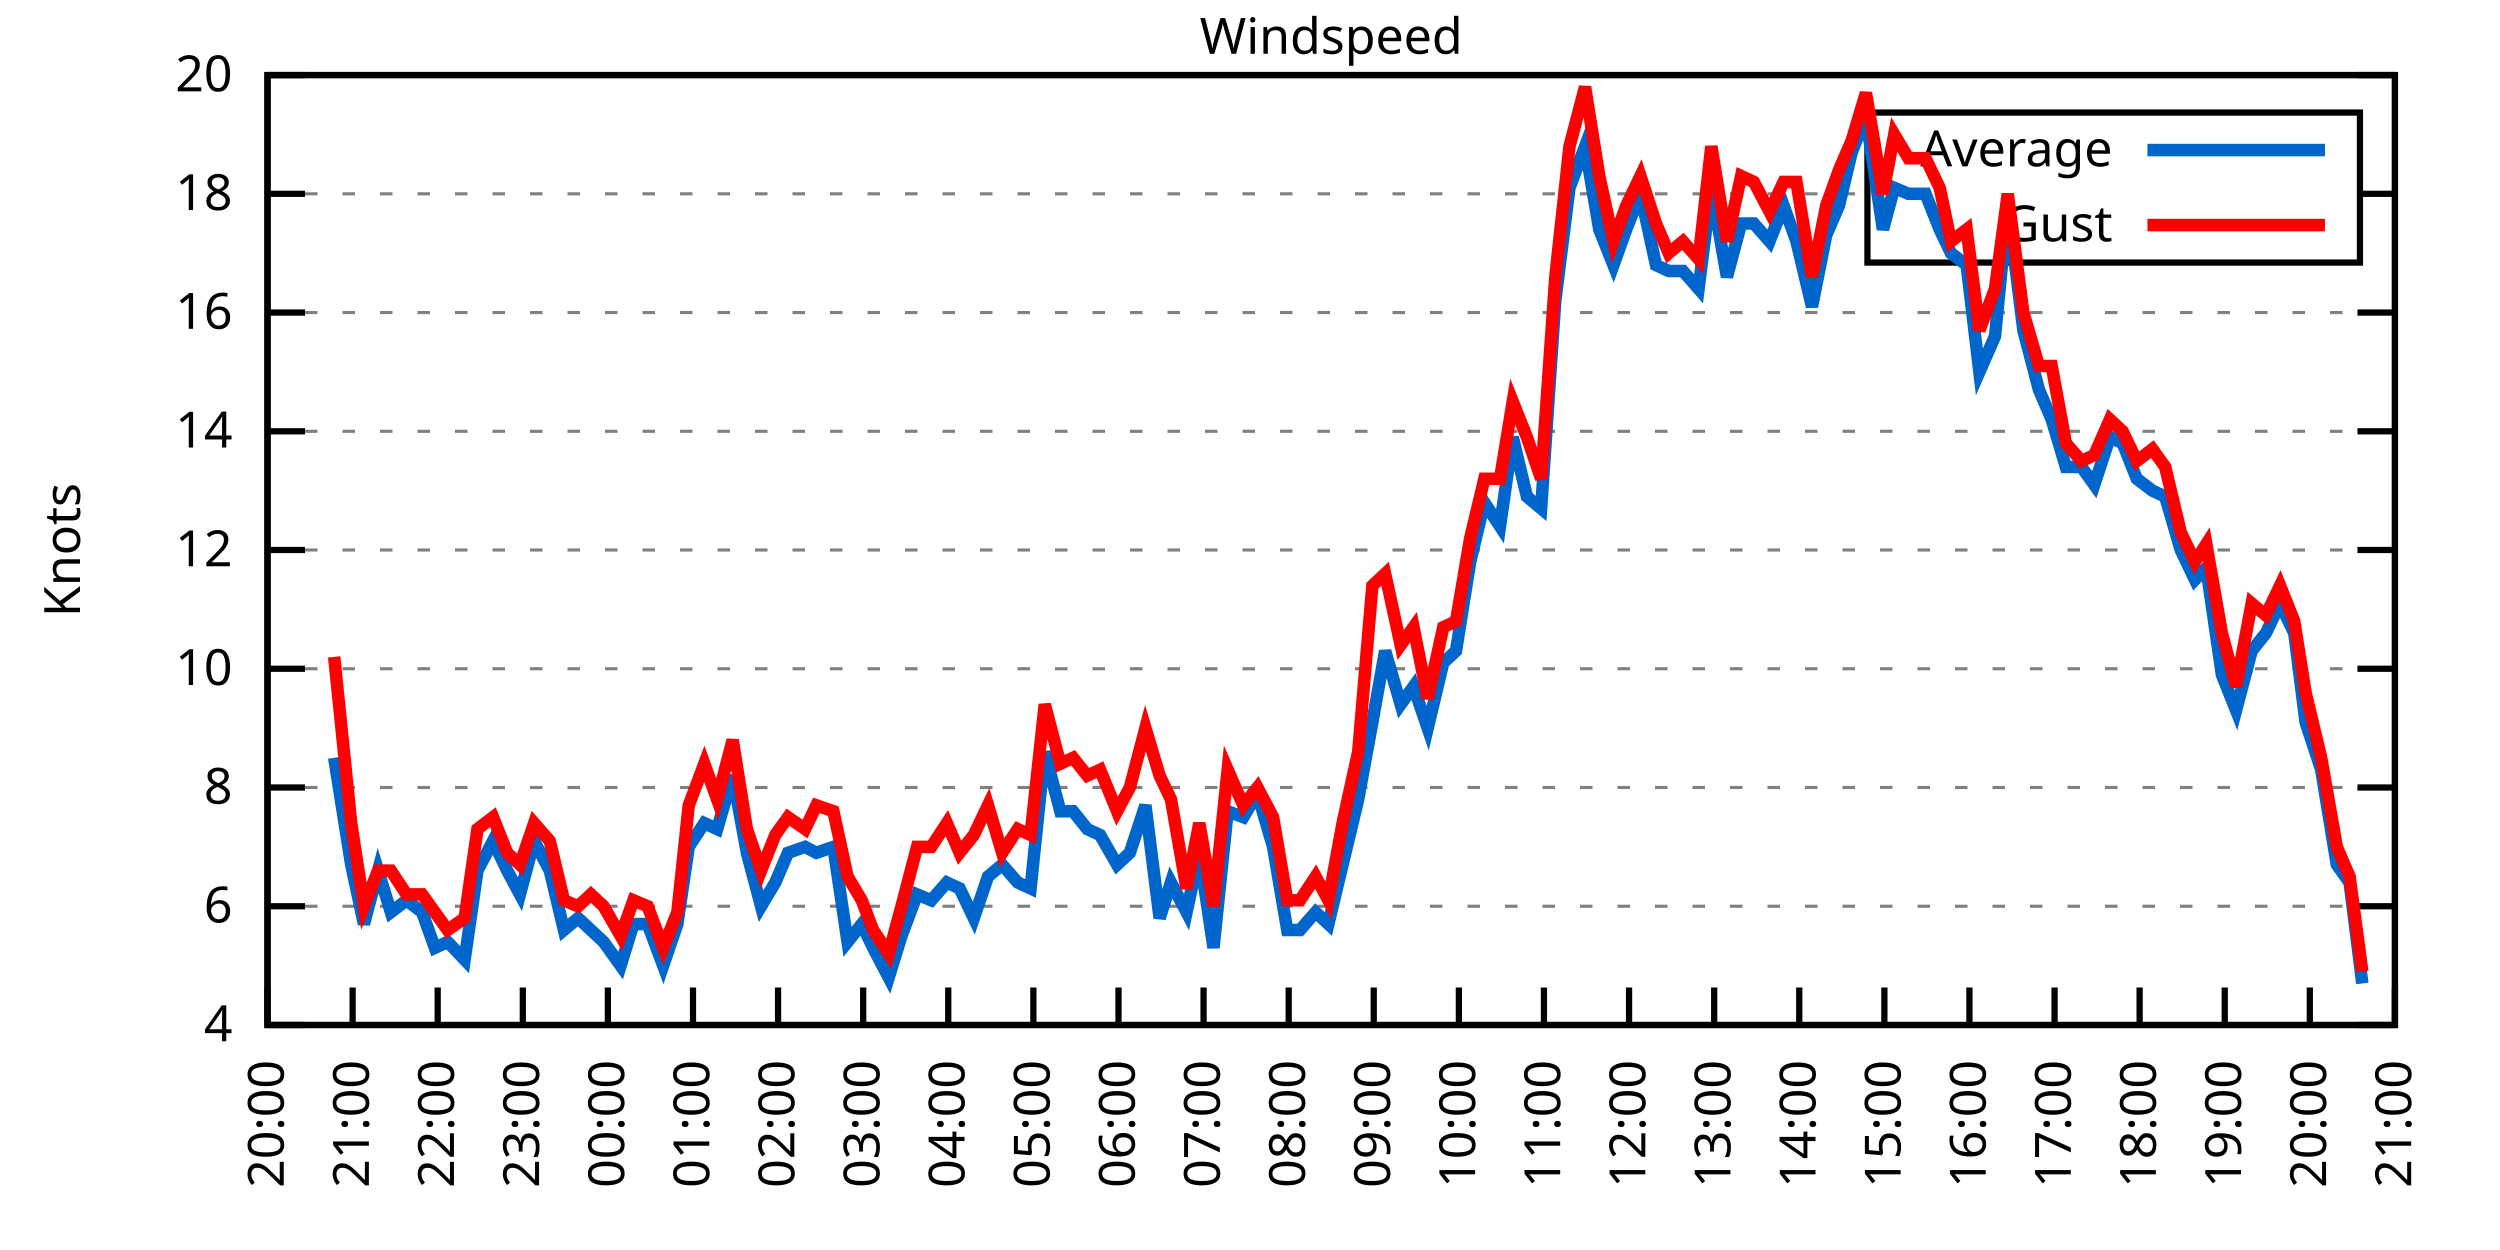
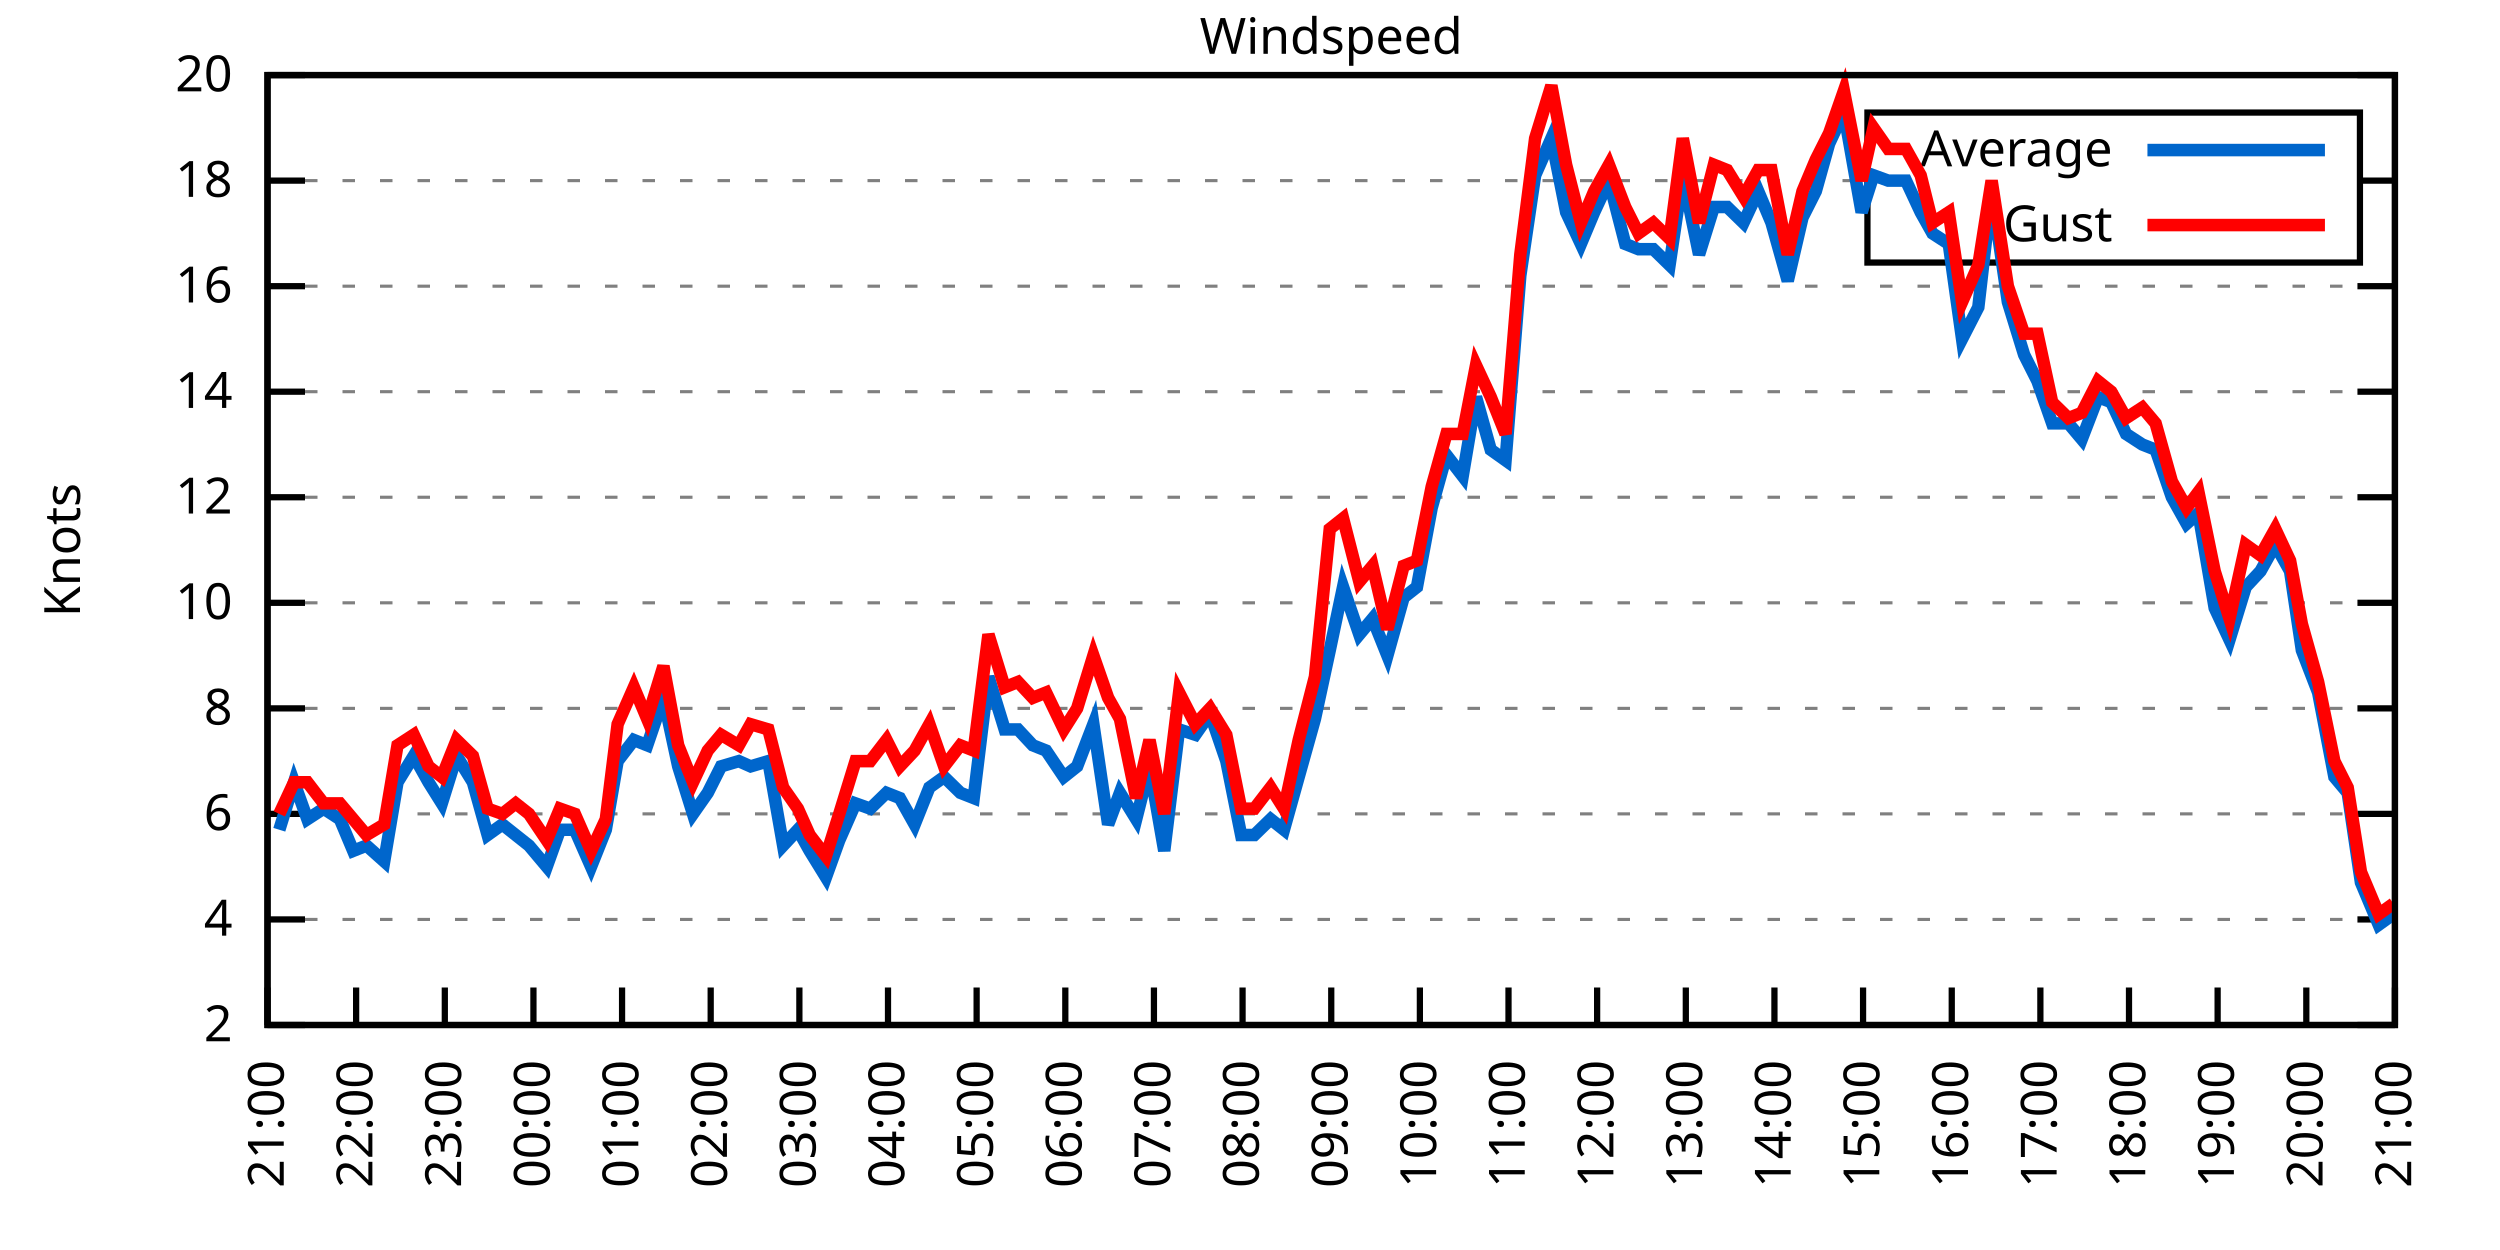
<svg xmlns="http://www.w3.org/2000/svg" xmlns:xlink="http://www.w3.org/1999/xlink" width="400" height="200" viewBox="0 0 400 200">
  <g id="gnuplot_canvas">
    <rect x="0" y="0" width="400" height="200" fill="none" />
    <defs>
      <circle id="gpDot" r="0.5" stroke-width="0.5" stroke="currentColor" />
      <path id="gpPt0" stroke-width="0.333" stroke="currentColor" d="M-1,0 h2 M0,-1 v2" />
      <path id="gpPt1" stroke-width="0.333" stroke="currentColor" d="M-1,-1 L1,1 M1,-1 L-1,1" />
      <path id="gpPt2" stroke-width="0.333" stroke="currentColor" d="M-1,0 L1,0 M0,-1 L0,1 M-1,-1 L1,1 M-1,1 L1,-1" />
      <rect id="gpPt3" stroke-width="0.333" stroke="currentColor" x="-1" y="-1" width="2" height="2" />
      <rect id="gpPt4" stroke-width="0.333" stroke="currentColor" fill="currentColor" x="-1" y="-1" width="2" height="2" />
      <circle id="gpPt5" stroke-width="0.333" stroke="currentColor" cx="0" cy="0" r="1" />
      <use xlink:href="#gpPt5" id="gpPt6" fill="currentColor" stroke="none" />
      <path id="gpPt7" stroke-width="0.333" stroke="currentColor" d="M0,-1.33 L-1.33,0.67 L1.33,0.67 z" />
      <use xlink:href="#gpPt7" id="gpPt8" fill="currentColor" stroke="none" />
      <use xlink:href="#gpPt7" id="gpPt9" stroke="currentColor" transform="rotate(180)" />
      <use xlink:href="#gpPt9" id="gpPt10" fill="currentColor" stroke="none" />
      <use xlink:href="#gpPt3" id="gpPt11" stroke="currentColor" transform="rotate(45)" />
      <use xlink:href="#gpPt11" id="gpPt12" fill="currentColor" stroke="none" />
      <path id="gpPt13" stroke-width="0.333" stroke="currentColor" d="M0,1.330 L1.265,0.411 L0.782,-1.067 L-0.782,-1.076 L-1.265,0.411 z" />
      <use xlink:href="#gpPt13" id="gpPt14" fill="currentColor" stroke="none" />
      <filter id="textbox" filterUnits="objectBoundingBox" x="0" y="0" height="1" width="1">
        <feFlood flood-color="white" flood-opacity="1" result="bgnd" />
        <feComposite in="SourceGraphic" in2="bgnd" operator="atop" />
      </filter>
      <filter id="greybox" filterUnits="objectBoundingBox" x="0" y="0" height="1" width="1">
        <feFlood flood-color="lightgrey" flood-opacity="1" result="grey" />
        <feComposite in="SourceGraphic" in2="grey" operator="atop" />
      </filter>
    </defs>
    <g fill="none" color="white" stroke="currentColor" stroke-width="1.00" stroke-linecap="butt" stroke-linejoin="miter">
</g>
    <g fill="none" color="black" stroke="currentColor" stroke-width="1.00" stroke-linecap="butt" stroke-linejoin="miter">
      <g stroke="none" shape-rendering="crispEdges">
        <polygon fill="rgb(255, 255, 255)" points="42.80,164.00 383.18,164.00 383.18,12.02 42.80,12.02 " />
      </g>
    </g>
    <g fill="none" color="black" stroke="currentColor" stroke-width="1.00" stroke-linecap="butt" stroke-linejoin="miter">
</g>
    <g fill="none" color="black" stroke="black" stroke-width="0.50" stroke-linecap="butt" stroke-linejoin="miter">
</g>
    <g fill="none" color="gray" stroke="currentColor" stroke-width="0.50" stroke-linecap="butt" stroke-linejoin="miter">
      <path stroke="gray" stroke-dasharray="2,4" class="gridline" d="M42.80,164.00 L383.19,164.00  " />
    </g>
    <g fill="none" color="gray" stroke="gray" stroke-width="1.00" stroke-linecap="butt" stroke-linejoin="miter">
</g>
    <g fill="none" color="black" stroke="currentColor" stroke-width="1.00" stroke-linecap="butt" stroke-linejoin="miter">
      <path stroke="black" d="M42.80,164.00 L48.80,164.00 M383.19,164.00 L377.19,164.00  " />
      <g transform="translate(37.20,166.60)" stroke="none" fill="black" font-family="Sans" font-size="8.00" text-anchor="end">
        <text>
+           <tspan font-family="Sans"> 2</tspan>
+         </text>
+       </g>
+     </g>
+     <g fill="none" color="black" stroke="currentColor" stroke-width="1.00" stroke-linecap="butt" stroke-linejoin="miter">
+ </g>
+     <g fill="none" color="black" stroke="black" stroke-width="0.50" stroke-linecap="butt" stroke-linejoin="miter">
+ </g>
+     <g fill="none" color="gray" stroke="currentColor" stroke-width="0.50" stroke-linecap="butt" stroke-linejoin="miter">
+       <path stroke="gray" stroke-dasharray="2,4" class="gridline" d="M42.80,147.11 L383.19,147.11  " />
+     </g>
+     <g fill="none" color="gray" stroke="gray" stroke-width="1.00" stroke-linecap="butt" stroke-linejoin="miter">
+ </g>
+     <g fill="none" color="black" stroke="currentColor" stroke-width="1.00" stroke-linecap="butt" stroke-linejoin="miter">
+       <path stroke="black" d="M42.80,147.11 L48.80,147.11 M383.19,147.11 L377.19,147.11  " />
+       <g transform="translate(37.20,149.71)" stroke="none" fill="black" font-family="Sans" font-size="8.00" text-anchor="end">
+         <text>
          <tspan font-family="Sans"> 4</tspan>
        </text>
      </g>
    </g>
    <g fill="none" color="black" stroke="currentColor" stroke-width="1.00" stroke-linecap="butt" stroke-linejoin="miter">
</g>
    <g fill="none" color="black" stroke="black" stroke-width="0.50" stroke-linecap="butt" stroke-linejoin="miter">
</g>
    <g fill="none" color="gray" stroke="currentColor" stroke-width="0.50" stroke-linecap="butt" stroke-linejoin="miter">
-       <path stroke="gray" stroke-dasharray="2,4" class="gridline" d="M42.80,145.00 L383.19,145.00  " />
-     </g>
-     <g fill="none" color="gray" stroke="gray" stroke-width="1.00" stroke-linecap="butt" stroke-linejoin="miter">
- </g>
-     <g fill="none" color="black" stroke="currentColor" stroke-width="1.00" stroke-linecap="butt" stroke-linejoin="miter">
-       <path stroke="black" d="M42.80,145.00 L48.80,145.00 M383.19,145.00 L377.19,145.00  " />
-       <g transform="translate(37.20,147.60)" stroke="none" fill="black" font-family="Sans" font-size="8.00" text-anchor="end">
+       <path stroke="gray" stroke-dasharray="2,4" class="gridline" d="M42.80,130.22 L383.19,130.22  " />
+     </g>
+     <g fill="none" color="gray" stroke="gray" stroke-width="1.00" stroke-linecap="butt" stroke-linejoin="miter">
+ </g>
+     <g fill="none" color="black" stroke="currentColor" stroke-width="1.00" stroke-linecap="butt" stroke-linejoin="miter">
+       <path stroke="black" d="M42.80,130.22 L48.80,130.22 M383.19,130.22 L377.19,130.22  " />
+       <g transform="translate(37.20,132.82)" stroke="none" fill="black" font-family="Sans" font-size="8.00" text-anchor="end">
        <text>
          <tspan font-family="Sans"> 6</tspan>
        </text>
      </g>
    </g>
    <g fill="none" color="black" stroke="currentColor" stroke-width="1.00" stroke-linecap="butt" stroke-linejoin="miter">
</g>
    <g fill="none" color="black" stroke="black" stroke-width="0.50" stroke-linecap="butt" stroke-linejoin="miter">
</g>
    <g fill="none" color="gray" stroke="currentColor" stroke-width="0.50" stroke-linecap="butt" stroke-linejoin="miter">
-       <path stroke="gray" stroke-dasharray="2,4" class="gridline" d="M42.80,126.00 L383.19,126.00  " />
-     </g>
-     <g fill="none" color="gray" stroke="gray" stroke-width="1.00" stroke-linecap="butt" stroke-linejoin="miter">
- </g>
-     <g fill="none" color="black" stroke="currentColor" stroke-width="1.00" stroke-linecap="butt" stroke-linejoin="miter">
-       <path stroke="black" d="M42.80,126.00 L48.80,126.00 M383.19,126.00 L377.19,126.00  " />
-       <g transform="translate(37.20,128.60)" stroke="none" fill="black" font-family="Sans" font-size="8.00" text-anchor="end">
+       <path stroke="gray" stroke-dasharray="2,4" class="gridline" d="M42.80,113.34 L383.19,113.34  " />
+     </g>
+     <g fill="none" color="gray" stroke="gray" stroke-width="1.00" stroke-linecap="butt" stroke-linejoin="miter">
+ </g>
+     <g fill="none" color="black" stroke="currentColor" stroke-width="1.00" stroke-linecap="butt" stroke-linejoin="miter">
+       <path stroke="black" d="M42.80,113.34 L48.80,113.34 M383.19,113.34 L377.19,113.34  " />
+       <g transform="translate(37.20,115.94)" stroke="none" fill="black" font-family="Sans" font-size="8.00" text-anchor="end">
        <text>
          <tspan font-family="Sans"> 8</tspan>
        </text>
      </g>
    </g>
    <g fill="none" color="black" stroke="currentColor" stroke-width="1.00" stroke-linecap="butt" stroke-linejoin="miter">
</g>
    <g fill="none" color="black" stroke="black" stroke-width="0.50" stroke-linecap="butt" stroke-linejoin="miter">
</g>
    <g fill="none" color="gray" stroke="currentColor" stroke-width="0.50" stroke-linecap="butt" stroke-linejoin="miter">
-       <path stroke="gray" stroke-dasharray="2,4" class="gridline" d="M42.80,107.00 L383.19,107.00  " />
-     </g>
-     <g fill="none" color="gray" stroke="gray" stroke-width="1.00" stroke-linecap="butt" stroke-linejoin="miter">
- </g>
-     <g fill="none" color="black" stroke="currentColor" stroke-width="1.00" stroke-linecap="butt" stroke-linejoin="miter">
-       <path stroke="black" d="M42.80,107.00 L48.80,107.00 M383.19,107.00 L377.19,107.00  " />
-       <g transform="translate(37.20,109.60)" stroke="none" fill="black" font-family="Sans" font-size="8.00" text-anchor="end">
+       <path stroke="gray" stroke-dasharray="2,4" class="gridline" d="M42.80,96.45 L383.19,96.45  " />
+     </g>
+     <g fill="none" color="gray" stroke="gray" stroke-width="1.00" stroke-linecap="butt" stroke-linejoin="miter">
+ </g>
+     <g fill="none" color="black" stroke="currentColor" stroke-width="1.00" stroke-linecap="butt" stroke-linejoin="miter">
+       <path stroke="black" d="M42.80,96.45 L48.80,96.45 M383.19,96.45 L377.19,96.45  " />
+       <g transform="translate(37.20,99.05)" stroke="none" fill="black" font-family="Sans" font-size="8.00" text-anchor="end">
        <text>
          <tspan font-family="Sans"> 10</tspan>
        </text>
      </g>
    </g>
    <g fill="none" color="black" stroke="currentColor" stroke-width="1.00" stroke-linecap="butt" stroke-linejoin="miter">
</g>
    <g fill="none" color="black" stroke="black" stroke-width="0.50" stroke-linecap="butt" stroke-linejoin="miter">
</g>
    <g fill="none" color="gray" stroke="currentColor" stroke-width="0.50" stroke-linecap="butt" stroke-linejoin="miter">
-       <path stroke="gray" stroke-dasharray="2,4" class="gridline" d="M42.80,88.00 L383.19,88.00  " />
-     </g>
-     <g fill="none" color="gray" stroke="gray" stroke-width="1.00" stroke-linecap="butt" stroke-linejoin="miter">
- </g>
-     <g fill="none" color="black" stroke="currentColor" stroke-width="1.00" stroke-linecap="butt" stroke-linejoin="miter">
-       <path stroke="black" d="M42.80,88.00 L48.80,88.00 M383.19,88.00 L377.19,88.00  " />
-       <g transform="translate(37.20,90.60)" stroke="none" fill="black" font-family="Sans" font-size="8.00" text-anchor="end">
+       <path stroke="gray" stroke-dasharray="2,4" class="gridline" d="M42.80,79.56 L383.19,79.56  " />
+     </g>
+     <g fill="none" color="gray" stroke="gray" stroke-width="1.00" stroke-linecap="butt" stroke-linejoin="miter">
+ </g>
+     <g fill="none" color="black" stroke="currentColor" stroke-width="1.00" stroke-linecap="butt" stroke-linejoin="miter">
+       <path stroke="black" d="M42.80,79.56 L48.80,79.56 M383.19,79.56 L377.19,79.56  " />
+       <g transform="translate(37.20,82.16)" stroke="none" fill="black" font-family="Sans" font-size="8.00" text-anchor="end">
        <text>
          <tspan font-family="Sans"> 12</tspan>
        </text>
      </g>
    </g>
    <g fill="none" color="black" stroke="currentColor" stroke-width="1.00" stroke-linecap="butt" stroke-linejoin="miter">
</g>
    <g fill="none" color="black" stroke="black" stroke-width="0.50" stroke-linecap="butt" stroke-linejoin="miter">
</g>
    <g fill="none" color="gray" stroke="currentColor" stroke-width="0.50" stroke-linecap="butt" stroke-linejoin="miter">
-       <path stroke="gray" stroke-dasharray="2,4" class="gridline" d="M42.80,69.01 L383.19,69.01  " />
-     </g>
-     <g fill="none" color="gray" stroke="gray" stroke-width="1.00" stroke-linecap="butt" stroke-linejoin="miter">
- </g>
-     <g fill="none" color="black" stroke="currentColor" stroke-width="1.00" stroke-linecap="butt" stroke-linejoin="miter">
-       <path stroke="black" d="M42.80,69.01 L48.80,69.01 M383.19,69.01 L377.19,69.01  " />
-       <g transform="translate(37.20,71.61)" stroke="none" fill="black" font-family="Sans" font-size="8.00" text-anchor="end">
+       <path stroke="gray" stroke-dasharray="2,4" class="gridline" d="M42.80,62.67 L383.19,62.67  " />
+     </g>
+     <g fill="none" color="gray" stroke="gray" stroke-width="1.00" stroke-linecap="butt" stroke-linejoin="miter">
+ </g>
+     <g fill="none" color="black" stroke="currentColor" stroke-width="1.00" stroke-linecap="butt" stroke-linejoin="miter">
+       <path stroke="black" d="M42.80,62.67 L48.80,62.67 M383.19,62.67 L377.19,62.67  " />
+       <g transform="translate(37.20,65.27)" stroke="none" fill="black" font-family="Sans" font-size="8.00" text-anchor="end">
        <text>
          <tspan font-family="Sans"> 14</tspan>
        </text>
      </g>
    </g>
    <g fill="none" color="black" stroke="currentColor" stroke-width="1.00" stroke-linecap="butt" stroke-linejoin="miter">
</g>
    <g fill="none" color="black" stroke="black" stroke-width="0.50" stroke-linecap="butt" stroke-linejoin="miter">
</g>
    <g fill="none" color="gray" stroke="currentColor" stroke-width="0.50" stroke-linecap="butt" stroke-linejoin="miter">
-       <path stroke="gray" stroke-dasharray="2,4" class="gridline" d="M42.80,50.01 L383.19,50.01  " />
-     </g>
-     <g fill="none" color="gray" stroke="gray" stroke-width="1.00" stroke-linecap="butt" stroke-linejoin="miter">
- </g>
-     <g fill="none" color="black" stroke="currentColor" stroke-width="1.00" stroke-linecap="butt" stroke-linejoin="miter">
-       <path stroke="black" d="M42.80,50.01 L48.80,50.01 M383.19,50.01 L377.19,50.01  " />
-       <g transform="translate(37.20,52.61)" stroke="none" fill="black" font-family="Sans" font-size="8.00" text-anchor="end">
+       <path stroke="gray" stroke-dasharray="2,4" class="gridline" d="M42.80,45.79 L383.19,45.79  " />
+     </g>
+     <g fill="none" color="gray" stroke="gray" stroke-width="1.00" stroke-linecap="butt" stroke-linejoin="miter">
+ </g>
+     <g fill="none" color="black" stroke="currentColor" stroke-width="1.00" stroke-linecap="butt" stroke-linejoin="miter">
+       <path stroke="black" d="M42.80,45.79 L48.80,45.79 M383.19,45.79 L377.19,45.79  " />
+       <g transform="translate(37.20,48.39)" stroke="none" fill="black" font-family="Sans" font-size="8.00" text-anchor="end">
        <text>
          <tspan font-family="Sans"> 16</tspan>
        </text>
      </g>
    </g>
    <g fill="none" color="black" stroke="currentColor" stroke-width="1.00" stroke-linecap="butt" stroke-linejoin="miter">
</g>
    <g fill="none" color="black" stroke="black" stroke-width="0.50" stroke-linecap="butt" stroke-linejoin="miter">
</g>
    <g fill="none" color="gray" stroke="currentColor" stroke-width="0.50" stroke-linecap="butt" stroke-linejoin="miter">
-       <path stroke="gray" stroke-dasharray="2,4" class="gridline" d="M42.80,31.01 L298.79,31.01 M377.59,31.01 L383.19,31.01  " />
-     </g>
-     <g fill="none" color="gray" stroke="gray" stroke-width="1.00" stroke-linecap="butt" stroke-linejoin="miter">
- </g>
-     <g fill="none" color="black" stroke="currentColor" stroke-width="1.00" stroke-linecap="butt" stroke-linejoin="miter">
-       <path stroke="black" d="M42.80,31.01 L48.80,31.01 M383.19,31.01 L377.19,31.01  " />
-       <g transform="translate(37.20,33.61)" stroke="none" fill="black" font-family="Sans" font-size="8.00" text-anchor="end">
+       <path stroke="gray" stroke-dasharray="2,4" class="gridline" d="M42.80,28.90 L298.79,28.90 M377.59,28.90 L383.19,28.90  " />
+     </g>
+     <g fill="none" color="gray" stroke="gray" stroke-width="1.00" stroke-linecap="butt" stroke-linejoin="miter">
+ </g>
+     <g fill="none" color="black" stroke="currentColor" stroke-width="1.00" stroke-linecap="butt" stroke-linejoin="miter">
+       <path stroke="black" d="M42.80,28.90 L48.80,28.90 M383.19,28.90 L377.19,28.90  " />
+       <g transform="translate(37.20,31.50)" stroke="none" fill="black" font-family="Sans" font-size="8.00" text-anchor="end">
        <text>
          <tspan font-family="Sans"> 18</tspan>
        </text>
      </g>
    </g>
    <g fill="none" color="black" stroke="currentColor" stroke-width="1.00" stroke-linecap="butt" stroke-linejoin="miter">
</g>
    <g fill="none" color="black" stroke="black" stroke-width="0.50" stroke-linecap="butt" stroke-linejoin="miter">
</g>
    <g fill="none" color="gray" stroke="currentColor" stroke-width="0.50" stroke-linecap="butt" stroke-linejoin="miter">
      <path stroke="gray" stroke-dasharray="2,4" class="gridline" d="M42.80,12.01 L383.19,12.01  " />
    </g>
    <g fill="none" color="gray" stroke="gray" stroke-width="1.00" stroke-linecap="butt" stroke-linejoin="miter">
</g>
    <g fill="none" color="black" stroke="currentColor" stroke-width="1.00" stroke-linecap="butt" stroke-linejoin="miter">
      <path stroke="black" d="M42.80,12.01 L48.80,12.01 M383.19,12.01 L377.19,12.01  " />
      <g transform="translate(37.20,14.61)" stroke="none" fill="black" font-family="Sans" font-size="8.00" text-anchor="end">
        <text>
          <tspan font-family="Sans"> 20</tspan>
        </text>
      </g>
    </g>
    <g fill="none" color="black" stroke="currentColor" stroke-width="1.00" stroke-linecap="butt" stroke-linejoin="miter">
      <path stroke="black" d="M42.80,164.00 L42.80,158.00  " />
      <g transform="translate(45.40,169.60) rotate(270.00)" stroke="none" fill="black" font-family="Sans" font-size="8.00" text-anchor="end">
        <text>
-           <tspan font-family="Sans">20:00</tspan>
-         </text>
-       </g>
-     </g>
-     <g fill="none" color="black" stroke="currentColor" stroke-width="1.00" stroke-linecap="butt" stroke-linejoin="miter">
-       <path stroke="black" d="M56.42,164.00 L56.42,158.00  " />
-       <g transform="translate(59.02,169.60) rotate(270.00)" stroke="none" fill="black" font-family="Sans" font-size="8.00" text-anchor="end">
-         <text>
          <tspan font-family="Sans">21:00</tspan>
        </text>
      </g>
    </g>
    <g fill="none" color="black" stroke="currentColor" stroke-width="1.00" stroke-linecap="butt" stroke-linejoin="miter">
-       <path stroke="black" d="M70.03,164.00 L70.03,158.00  " />
-       <g transform="translate(72.63,169.60) rotate(270.00)" stroke="none" fill="black" font-family="Sans" font-size="8.00" text-anchor="end">
+       <path stroke="black" d="M56.98,164.00 L56.98,158.00  " />
+       <g transform="translate(59.58,169.60) rotate(270.00)" stroke="none" fill="black" font-family="Sans" font-size="8.00" text-anchor="end">
        <text>
          <tspan font-family="Sans">22:00</tspan>
        </text>
      </g>
    </g>
    <g fill="none" color="black" stroke="currentColor" stroke-width="1.00" stroke-linecap="butt" stroke-linejoin="miter">
-       <path stroke="black" d="M83.65,164.00 L83.65,158.00  " />
-       <g transform="translate(86.25,169.60) rotate(270.00)" stroke="none" fill="black" font-family="Sans" font-size="8.00" text-anchor="end">
+       <path stroke="black" d="M71.17,164.00 L71.17,158.00  " />
+       <g transform="translate(73.77,169.60) rotate(270.00)" stroke="none" fill="black" font-family="Sans" font-size="8.00" text-anchor="end">
        <text>
          <tspan font-family="Sans">23:00</tspan>
        </text>
      </g>
    </g>
    <g fill="none" color="black" stroke="currentColor" stroke-width="1.00" stroke-linecap="butt" stroke-linejoin="miter">
-       <path stroke="black" d="M97.26,164.00 L97.26,158.00  " />
-       <g transform="translate(99.86,169.60) rotate(270.00)" stroke="none" fill="black" font-family="Sans" font-size="8.00" text-anchor="end">
+       <path stroke="black" d="M85.35,164.00 L85.35,158.00  " />
+       <g transform="translate(87.95,169.60) rotate(270.00)" stroke="none" fill="black" font-family="Sans" font-size="8.00" text-anchor="end">
        <text>
          <tspan font-family="Sans">00:00</tspan>
        </text>
      </g>
    </g>
    <g fill="none" color="black" stroke="currentColor" stroke-width="1.00" stroke-linecap="butt" stroke-linejoin="miter">
-       <path stroke="black" d="M110.88,164.00 L110.88,158.00  " />
-       <g transform="translate(113.48,169.60) rotate(270.00)" stroke="none" fill="black" font-family="Sans" font-size="8.00" text-anchor="end">
+       <path stroke="black" d="M99.53,164.00 L99.53,158.00  " />
+       <g transform="translate(102.13,169.60) rotate(270.00)" stroke="none" fill="black" font-family="Sans" font-size="8.00" text-anchor="end">
        <text>
          <tspan font-family="Sans">01:00</tspan>
        </text>
      </g>
    </g>
    <g fill="none" color="black" stroke="currentColor" stroke-width="1.00" stroke-linecap="butt" stroke-linejoin="miter">
-       <path stroke="black" d="M124.49,164.00 L124.49,158.00  " />
-       <g transform="translate(127.09,169.60) rotate(270.00)" stroke="none" fill="black" font-family="Sans" font-size="8.00" text-anchor="end">
+       <path stroke="black" d="M113.71,164.00 L113.71,158.00  " />
+       <g transform="translate(116.31,169.60) rotate(270.00)" stroke="none" fill="black" font-family="Sans" font-size="8.00" text-anchor="end">
        <text>
          <tspan font-family="Sans">02:00</tspan>
        </text>
      </g>
    </g>
    <g fill="none" color="black" stroke="currentColor" stroke-width="1.00" stroke-linecap="butt" stroke-linejoin="miter">
-       <path stroke="black" d="M138.11,164.00 L138.11,158.00  " />
-       <g transform="translate(140.71,169.60) rotate(270.00)" stroke="none" fill="black" font-family="Sans" font-size="8.00" text-anchor="end">
+       <path stroke="black" d="M127.90,164.00 L127.90,158.00  " />
+       <g transform="translate(130.50,169.60) rotate(270.00)" stroke="none" fill="black" font-family="Sans" font-size="8.00" text-anchor="end">
        <text>
          <tspan font-family="Sans">03:00</tspan>
        </text>
      </g>
    </g>
    <g fill="none" color="black" stroke="currentColor" stroke-width="1.00" stroke-linecap="butt" stroke-linejoin="miter">
-       <path stroke="black" d="M151.72,164.00 L151.72,158.00  " />
-       <g transform="translate(154.32,169.60) rotate(270.00)" stroke="none" fill="black" font-family="Sans" font-size="8.00" text-anchor="end">
+       <path stroke="black" d="M142.08,164.00 L142.08,158.00  " />
+       <g transform="translate(144.68,169.60) rotate(270.00)" stroke="none" fill="black" font-family="Sans" font-size="8.00" text-anchor="end">
        <text>
          <tspan font-family="Sans">04:00</tspan>
        </text>
      </g>
    </g>
    <g fill="none" color="black" stroke="currentColor" stroke-width="1.00" stroke-linecap="butt" stroke-linejoin="miter">
-       <path stroke="black" d="M165.34,164.00 L165.34,158.00  " />
-       <g transform="translate(167.94,169.60) rotate(270.00)" stroke="none" fill="black" font-family="Sans" font-size="8.00" text-anchor="end">
+       <path stroke="black" d="M156.26,164.00 L156.26,158.00  " />
+       <g transform="translate(158.86,169.60) rotate(270.00)" stroke="none" fill="black" font-family="Sans" font-size="8.00" text-anchor="end">
        <text>
          <tspan font-family="Sans">05:00</tspan>
        </text>
      </g>
    </g>
    <g fill="none" color="black" stroke="currentColor" stroke-width="1.00" stroke-linecap="butt" stroke-linejoin="miter">
-       <path stroke="black" d="M178.96,164.00 L178.96,158.00  " />
-       <g transform="translate(181.56,169.60) rotate(270.00)" stroke="none" fill="black" font-family="Sans" font-size="8.00" text-anchor="end">
+       <path stroke="black" d="M170.45,164.00 L170.45,158.00  " />
+       <g transform="translate(173.05,169.60) rotate(270.00)" stroke="none" fill="black" font-family="Sans" font-size="8.00" text-anchor="end">
        <text>
          <tspan font-family="Sans">06:00</tspan>
        </text>
      </g>
    </g>
    <g fill="none" color="black" stroke="currentColor" stroke-width="1.00" stroke-linecap="butt" stroke-linejoin="miter">
-       <path stroke="black" d="M192.57,164.00 L192.57,158.00  " />
-       <g transform="translate(195.17,169.60) rotate(270.00)" stroke="none" fill="black" font-family="Sans" font-size="8.00" text-anchor="end">
+       <path stroke="black" d="M184.63,164.00 L184.63,158.00  " />
+       <g transform="translate(187.23,169.60) rotate(270.00)" stroke="none" fill="black" font-family="Sans" font-size="8.00" text-anchor="end">
        <text>
          <tspan font-family="Sans">07:00</tspan>
        </text>
      </g>
    </g>
    <g fill="none" color="black" stroke="currentColor" stroke-width="1.00" stroke-linecap="butt" stroke-linejoin="miter">
-       <path stroke="black" d="M206.19,164.00 L206.19,158.00  " />
-       <g transform="translate(208.79,169.60) rotate(270.00)" stroke="none" fill="black" font-family="Sans" font-size="8.00" text-anchor="end">
+       <path stroke="black" d="M198.81,164.00 L198.81,158.00  " />
+       <g transform="translate(201.41,169.60) rotate(270.00)" stroke="none" fill="black" font-family="Sans" font-size="8.00" text-anchor="end">
        <text>
          <tspan font-family="Sans">08:00</tspan>
        </text>
      </g>
    </g>
    <g fill="none" color="black" stroke="currentColor" stroke-width="1.00" stroke-linecap="butt" stroke-linejoin="miter">
-       <path stroke="black" d="M219.80,164.00 L219.80,158.00  " />
-       <g transform="translate(222.40,169.60) rotate(270.00)" stroke="none" fill="black" font-family="Sans" font-size="8.00" text-anchor="end">
+       <path stroke="black" d="M213.00,164.00 L213.00,158.00  " />
+       <g transform="translate(215.60,169.60) rotate(270.00)" stroke="none" fill="black" font-family="Sans" font-size="8.00" text-anchor="end">
        <text>
          <tspan font-family="Sans">09:00</tspan>
        </text>
      </g>
    </g>
    <g fill="none" color="black" stroke="currentColor" stroke-width="1.00" stroke-linecap="butt" stroke-linejoin="miter">
-       <path stroke="black" d="M233.42,164.00 L233.42,158.00  " />
-       <g transform="translate(236.02,169.60) rotate(270.00)" stroke="none" fill="black" font-family="Sans" font-size="8.00" text-anchor="end">
+       <path stroke="black" d="M227.18,164.00 L227.18,158.00  " />
+       <g transform="translate(229.78,169.60) rotate(270.00)" stroke="none" fill="black" font-family="Sans" font-size="8.00" text-anchor="end">
        <text>
          <tspan font-family="Sans">10:00</tspan>
        </text>
      </g>
    </g>
    <g fill="none" color="black" stroke="currentColor" stroke-width="1.00" stroke-linecap="butt" stroke-linejoin="miter">
-       <path stroke="black" d="M247.03,164.00 L247.03,158.00  " />
-       <g transform="translate(249.63,169.60) rotate(270.00)" stroke="none" fill="black" font-family="Sans" font-size="8.00" text-anchor="end">
+       <path stroke="black" d="M241.36,164.00 L241.36,158.00  " />
+       <g transform="translate(243.96,169.60) rotate(270.00)" stroke="none" fill="black" font-family="Sans" font-size="8.00" text-anchor="end">
        <text>
          <tspan font-family="Sans">11:00</tspan>
        </text>
      </g>
    </g>
    <g fill="none" color="black" stroke="currentColor" stroke-width="1.00" stroke-linecap="butt" stroke-linejoin="miter">
-       <path stroke="black" d="M260.65,164.00 L260.65,158.00  " />
-       <g transform="translate(263.25,169.60) rotate(270.00)" stroke="none" fill="black" font-family="Sans" font-size="8.00" text-anchor="end">
+       <path stroke="black" d="M255.54,164.00 L255.54,158.00  " />
+       <g transform="translate(258.14,169.60) rotate(270.00)" stroke="none" fill="black" font-family="Sans" font-size="8.00" text-anchor="end">
        <text>
          <tspan font-family="Sans">12:00</tspan>
        </text>
      </g>
    </g>
    <g fill="none" color="black" stroke="currentColor" stroke-width="1.00" stroke-linecap="butt" stroke-linejoin="miter">
-       <path stroke="black" d="M274.27,164.00 L274.27,158.00  " />
-       <g transform="translate(276.87,169.60) rotate(270.00)" stroke="none" fill="black" font-family="Sans" font-size="8.00" text-anchor="end">
+       <path stroke="black" d="M269.73,164.00 L269.73,158.00  " />
+       <g transform="translate(272.33,169.60) rotate(270.00)" stroke="none" fill="black" font-family="Sans" font-size="8.00" text-anchor="end">
        <text>
          <tspan font-family="Sans">13:00</tspan>
        </text>
      </g>
    </g>
    <g fill="none" color="black" stroke="currentColor" stroke-width="1.00" stroke-linecap="butt" stroke-linejoin="miter">
-       <path stroke="black" d="M287.88,164.00 L287.88,158.00  " />
-       <g transform="translate(290.48,169.60) rotate(270.00)" stroke="none" fill="black" font-family="Sans" font-size="8.00" text-anchor="end">
+       <path stroke="black" d="M283.91,164.00 L283.91,158.00  " />
+       <g transform="translate(286.51,169.60) rotate(270.00)" stroke="none" fill="black" font-family="Sans" font-size="8.00" text-anchor="end">
        <text>
          <tspan font-family="Sans">14:00</tspan>
        </text>
      </g>
    </g>
    <g fill="none" color="black" stroke="currentColor" stroke-width="1.00" stroke-linecap="butt" stroke-linejoin="miter">
-       <path stroke="black" d="M301.50,164.00 L301.50,158.00  " />
-       <g transform="translate(304.10,169.60) rotate(270.00)" stroke="none" fill="black" font-family="Sans" font-size="8.00" text-anchor="end">
+       <path stroke="black" d="M298.09,164.00 L298.09,158.00  " />
+       <g transform="translate(300.69,169.60) rotate(270.00)" stroke="none" fill="black" font-family="Sans" font-size="8.00" text-anchor="end">
        <text>
          <tspan font-family="Sans">15:00</tspan>
        </text>
      </g>
    </g>
    <g fill="none" color="black" stroke="currentColor" stroke-width="1.00" stroke-linecap="butt" stroke-linejoin="miter">
-       <path stroke="black" d="M315.11,164.00 L315.11,158.00  " />
-       <g transform="translate(317.71,169.60) rotate(270.00)" stroke="none" fill="black" font-family="Sans" font-size="8.00" text-anchor="end">
+       <path stroke="black" d="M312.28,164.00 L312.28,158.00  " />
+       <g transform="translate(314.88,169.60) rotate(270.00)" stroke="none" fill="black" font-family="Sans" font-size="8.00" text-anchor="end">
        <text>
          <tspan font-family="Sans">16:00</tspan>
        </text>
      </g>
    </g>
    <g fill="none" color="black" stroke="currentColor" stroke-width="1.00" stroke-linecap="butt" stroke-linejoin="miter">
-       <path stroke="black" d="M328.73,164.00 L328.73,158.00  " />
-       <g transform="translate(331.33,169.60) rotate(270.00)" stroke="none" fill="black" font-family="Sans" font-size="8.00" text-anchor="end">
+       <path stroke="black" d="M326.46,164.00 L326.46,158.00  " />
+       <g transform="translate(329.06,169.60) rotate(270.00)" stroke="none" fill="black" font-family="Sans" font-size="8.00" text-anchor="end">
        <text>
          <tspan font-family="Sans">17:00</tspan>
        </text>
      </g>
    </g>
    <g fill="none" color="black" stroke="currentColor" stroke-width="1.00" stroke-linecap="butt" stroke-linejoin="miter">
-       <path stroke="black" d="M342.34,164.00 L342.34,158.00  " />
-       <g transform="translate(344.94,169.60) rotate(270.00)" stroke="none" fill="black" font-family="Sans" font-size="8.00" text-anchor="end">
+       <path stroke="black" d="M340.64,164.00 L340.64,158.00  " />
+       <g transform="translate(343.24,169.60) rotate(270.00)" stroke="none" fill="black" font-family="Sans" font-size="8.00" text-anchor="end">
        <text>
          <tspan font-family="Sans">18:00</tspan>
        </text>
      </g>
    </g>
    <g fill="none" color="black" stroke="currentColor" stroke-width="1.00" stroke-linecap="butt" stroke-linejoin="miter">
-       <path stroke="black" d="M355.96,164.00 L355.96,158.00  " />
-       <g transform="translate(358.56,169.60) rotate(270.00)" stroke="none" fill="black" font-family="Sans" font-size="8.00" text-anchor="end">
+       <path stroke="black" d="M354.82,164.00 L354.82,158.00  " />
+       <g transform="translate(357.42,169.60) rotate(270.00)" stroke="none" fill="black" font-family="Sans" font-size="8.00" text-anchor="end">
        <text>
          <tspan font-family="Sans">19:00</tspan>
        </text>
      </g>
    </g>
    <g fill="none" color="black" stroke="currentColor" stroke-width="1.00" stroke-linecap="butt" stroke-linejoin="miter">
-       <path stroke="black" d="M369.57,164.00 L369.57,158.00  " />
-       <g transform="translate(372.17,169.60) rotate(270.00)" stroke="none" fill="black" font-family="Sans" font-size="8.00" text-anchor="end">
+       <path stroke="black" d="M369.01,164.00 L369.01,158.00  " />
+       <g transform="translate(371.61,169.60) rotate(270.00)" stroke="none" fill="black" font-family="Sans" font-size="8.00" text-anchor="end">
        <text>
          <tspan font-family="Sans">20:00</tspan>
        </text>
      </g>
    </g>
    <g fill="none" color="black" stroke="currentColor" stroke-width="1.00" stroke-linecap="butt" stroke-linejoin="miter">
      <path stroke="black" d="M383.19,164.00 L383.19,158.00  " />
      <g transform="translate(385.79,169.60) rotate(270.00)" stroke="none" fill="black" font-family="Sans" font-size="8.00" text-anchor="end">
        <text>
          <tspan font-family="Sans">21:00</tspan>
        </text>
      </g>
    </g>
    <g fill="none" color="black" stroke="currentColor" stroke-width="1.00" stroke-linecap="butt" stroke-linejoin="miter">
</g>
    <g fill="none" color="black" stroke="currentColor" stroke-width="1.00" stroke-linecap="butt" stroke-linejoin="miter">
      <path stroke="black" d="M42.80,12.01 L42.80,164.00 L383.19,164.00 L383.19,12.01 L42.80,12.01 Z  " />
    </g>
    <g fill="none" color="black" stroke="currentColor" stroke-width="1.00" stroke-linecap="butt" stroke-linejoin="miter">
</g>
    <g fill="none" color="black" stroke="currentColor" stroke-width="1.00" stroke-linecap="butt" stroke-linejoin="miter">
      <path stroke="black" d="M298.79,42.01 L298.79,18.01 L377.59,18.01 L377.59,42.01 L298.79,42.01 Z  " />
    </g>
    <g id="Windspeed_plot_1">
      <g fill="none" color="white" stroke="black" stroke-width="2.00" stroke-linecap="butt" stroke-linejoin="miter">
</g>
      <g fill="none" color="black" stroke="currentColor" stroke-width="2.00" stroke-linecap="butt" stroke-linejoin="miter">
        <g transform="translate(337.99,26.61)" stroke="none" fill="black" font-family="Sans" font-size="8.00" text-anchor="end">
          <text>
            <tspan font-family="Sans">Average</tspan>
          </text>
        </g>
      </g>
      <g fill="none" color="black" stroke="currentColor" stroke-width="2.00" stroke-linecap="butt" stroke-linejoin="miter">
-         <path stroke="rgb(  0, 102, 204)" d="M343.59,24.01 L371.99,24.01 M53.47,121.25 L56.19,138.35 L58.23,147.85 L60.50,139.30 L62.54,145.95 L65.04,144.05   L67.54,145.95 L69.58,151.65 L71.62,150.70 L74.34,153.55 L76.39,139.30 L78.88,134.55 L81.15,139.30 L83.19,143.10   L85.46,134.55 L87.96,139.30 L90.23,148.80 L92.50,146.90 L94.54,148.80 L96.58,150.70 L99.30,154.50 L101.35,147.85   L103.62,147.85 L106.11,154.50 L108.38,147.85 L110.20,135.50 L112.69,131.70 L114.74,132.65 L117.23,124.10 L119.50,136.45   L121.77,145.00 L124.04,141.20 L126.08,136.45 L128.81,135.50 L130.62,136.45 L133.34,135.50 L135.61,150.70 L137.88,147.85   L139.70,151.65 L142.19,156.40 L144.24,149.75 L146.73,143.10 L149.00,144.05 L151.50,141.20 L153.54,142.15 L155.81,146.90   L158.08,140.25 L160.35,138.35 L162.84,141.20 L164.89,142.15 L167.16,120.30 L169.65,129.80 L171.69,129.80 L173.96,132.65   L176.01,133.60 L178.73,138.35 L180.77,136.45 L183.27,128.85 L185.54,146.90 L187.35,141.20 L189.85,145.95 L191.89,136.45   L194.16,151.65 L196.43,129.80 L198.93,130.75 L201.19,126.95 L203.69,135.50 L205.96,148.80 L208.00,148.80 L210.50,145.95   L212.54,147.85 L214.81,138.35 L217.31,127.90 L219.58,115.55 L221.62,104.15 L224.11,112.70 L226.16,109.85 L228.43,116.50   L230.92,106.05 L232.96,104.15 L235.23,89.90 L237.50,80.41 L240.00,84.21 L242.04,69.96 L244.31,79.46 L246.58,81.36   L248.85,48.11 L251.12,30.06 L253.61,23.41 L255.88,36.71 L258.15,42.41 L260.20,36.71 L262.47,31.01 L264.96,42.41   L267.00,43.36 L269.27,43.36 L271.77,46.21 L273.81,30.06 L276.31,44.31 L278.58,35.76 L280.62,35.76 L283.12,38.61   L285.38,32.91 L287.43,38.61 L289.92,49.06 L292.19,37.66 L294.23,32.91 L296.28,24.36 L298.55,18.66 L301.27,36.71   L303.08,30.06 L305.35,31.01 L308.08,31.01 L310.35,36.71 L312.16,40.51 L314.66,42.41 L316.70,59.51 L319.20,53.81   L321.24,32.91 L323.74,52.86 L326.23,62.36 L328.27,67.11 L330.54,74.71 L333.04,74.71 L335.08,77.56 L337.58,69.96   L339.62,70.91 L341.89,76.61 L344.39,78.51 L346.43,79.46 L348.92,88.00 L351.19,92.75 L353.01,90.85 L355.50,107.95   L357.77,113.65 L360.27,104.15 L362.54,101.30 L364.81,96.55 L367.08,101.30 L368.89,115.55 L371.39,123.15 L373.89,138.35   L375.93,141.20 L377.97,157.35  " />
+         <path stroke="rgb(  0, 102, 204)" d="M343.59,24.01 L371.99,24.01 M44.69,132.76 L47.05,125.16 L49.18,131.07 L51.78,129.38 L54.38,131.07 L56.51,136.14   L58.64,135.29 L61.47,137.82 L63.60,125.16 L66.20,120.94 L68.57,125.16 L70.69,128.54 L73.06,120.94 L75.66,125.16   L78.02,133.60 L80.38,131.91 L82.51,133.60 L84.64,135.29 L87.48,138.67 L89.60,132.76 L91.97,132.76 L94.57,138.67   L96.93,132.76 L98.82,121.78 L101.42,118.40 L103.55,119.25 L106.15,111.65 L108.51,122.62 L110.88,130.22 L113.24,126.85   L115.37,122.62 L118.21,121.78 L120.10,122.62 L122.93,121.78 L125.30,135.29 L127.66,132.76 L129.55,136.14 L132.15,140.36   L134.28,134.45 L136.88,128.54 L139.24,129.38 L141.84,126.85 L143.97,127.69 L146.34,131.91 L148.70,126.00 L151.06,124.31   L153.66,126.85 L155.79,127.69 L158.15,108.27 L160.75,116.71 L162.88,116.71 L165.25,119.25 L167.37,120.09 L170.21,124.31   L172.34,122.62 L174.94,115.87 L177.30,131.91 L179.19,126.85 L181.79,131.07 L183.92,122.62 L186.28,136.14 L188.65,116.71   L191.25,117.56 L193.61,114.18 L196.21,121.78 L198.58,133.60 L200.70,133.60 L203.30,131.07 L205.43,132.76 L207.79,124.31   L210.39,115.03 L212.76,104.05 L214.89,93.92 L217.49,101.52 L219.61,98.98 L221.98,104.89 L224.58,95.60 L226.71,93.92   L229.07,81.25 L231.43,72.81 L234.03,76.18 L236.16,63.52 L238.52,71.96 L240.89,73.65 L243.25,44.10 L245.62,28.05   L248.22,22.14 L250.58,33.96 L252.94,39.03 L255.07,33.96 L257.43,28.90 L260.04,39.03 L262.16,39.87 L264.53,39.87   L267.13,42.41 L269.25,28.05 L271.85,40.72 L274.22,33.12 L276.35,33.12 L278.95,35.65 L281.31,30.59 L283.44,35.65   L286.04,44.94 L288.40,34.81 L290.53,30.59 L292.66,22.99 L295.02,17.92 L297.86,33.96 L299.75,28.05 L302.11,28.90   L304.95,28.90 L307.31,33.96 L309.20,37.34 L311.80,39.03 L313.93,54.23 L316.53,49.16 L318.66,30.59 L321.26,48.32   L323.86,56.76 L325.99,60.98 L328.35,67.74 L330.95,67.74 L333.08,70.27 L335.68,63.52 L337.80,64.36 L340.17,69.43   L342.77,71.12 L344.90,71.96 L347.50,79.56 L349.86,83.78 L351.75,82.09 L354.35,97.29 L356.72,102.36 L359.32,93.92   L361.68,91.38 L364.04,87.16 L366.41,91.38 L368.30,104.05 L370.90,110.80 L373.50,124.31 L375.63,126.85 L377.75,141.20   L380.59,147.96 L382.95,146.27  " />
      </g>
    </g>
    <g id="Windspeed_plot_2">
      <g fill="none" color="black" stroke="currentColor" stroke-width="2.00" stroke-linecap="butt" stroke-linejoin="miter">
        <g transform="translate(337.99,38.61)" stroke="none" fill="black" font-family="Sans" font-size="8.00" text-anchor="end">
          <text>
            <tspan font-family="Sans">Gust</tspan>
          </text>
        </g>
      </g>
      <g fill="none" color="black" stroke="currentColor" stroke-width="2.00" stroke-linecap="butt" stroke-linejoin="miter">
-         <path stroke="rgb(255,   0,   0)" d="M343.59,36.01 L371.99,36.01 M53.47,105.10 L56.19,131.70 L58.23,145.00 L60.50,139.30 L62.54,139.30 L65.04,143.10   L67.54,143.10 L69.58,145.95 L71.62,148.80 L74.34,146.90 L76.39,132.65 L78.88,130.75 L81.15,136.45 L83.19,138.35   L85.46,131.70 L87.96,134.55 L90.23,144.05 L92.50,145.00 L94.54,143.10 L96.58,145.00 L99.30,149.75 L101.35,144.05   L103.62,145.00 L106.11,151.65 L108.38,145.95 L110.20,128.85 L112.69,122.20 L114.74,127.90 L117.23,118.40 L119.50,132.65   L121.77,139.30 L124.04,133.60 L126.08,130.75 L128.81,132.65 L130.62,128.85 L133.34,129.80 L135.61,140.25 L137.88,144.05   L139.70,148.80 L142.19,152.60 L144.24,145.00 L146.73,135.50 L149.00,135.50 L151.50,131.70 L153.54,136.45 L155.81,133.60   L158.08,128.85 L160.35,136.45 L162.84,132.65 L164.89,133.60 L167.16,112.70 L169.65,122.20 L171.69,121.25 L173.96,124.10   L176.01,123.15 L178.73,129.80 L180.77,126.00 L183.27,116.50 L185.54,124.10 L187.35,127.90 L189.85,142.15 L191.89,131.70   L194.16,145.00 L196.43,123.15 L198.93,128.85 L201.19,126.00 L203.69,130.75 L205.96,144.05 L208.00,144.05 L210.50,140.25   L212.54,144.05 L214.81,131.70 L217.31,120.30 L219.58,93.70 L221.62,91.80 L224.11,103.20 L226.16,100.35 L228.43,111.75   L230.92,100.35 L232.96,99.40 L235.23,86.11 L237.50,76.61 L240.00,76.61 L242.04,64.26 L244.31,69.96 L246.58,76.61   L248.85,44.31 L251.12,23.41 L253.61,13.91 L255.88,28.16 L258.15,38.61 L260.20,32.91 L262.47,28.16 L264.96,35.76   L267.00,40.51 L269.27,38.61 L271.77,41.46 L273.81,23.41 L276.31,38.61 L278.58,28.16 L280.62,29.11 L283.12,33.86   L285.38,29.11 L287.43,29.11 L289.92,44.31 L292.19,32.91 L294.23,27.21 L296.28,22.46 L298.55,14.86 L301.27,31.01   L303.08,21.51 L305.35,25.31 L308.08,25.31 L310.35,30.06 L312.16,38.61 L314.66,36.71 L316.70,52.86 L319.20,46.21   L321.24,31.01 L323.74,50.01 L326.23,58.56 L328.27,58.56 L330.54,70.91 L333.04,73.76 L335.08,72.81 L337.58,67.11   L339.62,69.01 L341.89,73.76 L344.39,71.86 L346.43,74.71 L348.92,85.16 L351.19,89.90 L353.01,87.06 L355.50,101.30   L357.77,109.85 L360.27,96.55 L362.54,98.45 L364.81,93.70 L367.08,99.40 L368.89,110.80 L371.39,121.25 L373.89,135.50   L375.93,140.25 L377.97,155.45  " />
+         <path stroke="rgb(255,   0,   0)" d="M343.59,36.01 L371.99,36.01 M44.69,130.22 L47.05,125.16 L49.18,125.16 L51.78,128.54 L54.38,128.54 L56.51,131.07   L58.64,133.60 L61.47,131.91 L63.60,119.25 L66.20,117.56 L68.57,122.62 L70.69,124.31 L73.06,118.40 L75.66,120.94   L78.02,129.38 L80.38,130.22 L82.51,128.54 L84.64,130.22 L87.48,134.45 L89.60,129.38 L91.97,130.22 L94.57,136.14   L96.93,131.07 L98.82,115.87 L101.42,109.96 L103.55,115.03 L106.15,106.58 L108.51,119.25 L110.88,125.16 L113.24,120.09   L115.37,117.56 L118.21,119.25 L120.10,115.87 L122.93,116.71 L125.30,126.00 L127.66,129.38 L129.55,133.60 L132.15,136.98   L134.28,130.22 L136.88,121.78 L139.24,121.78 L141.84,118.40 L143.97,122.62 L146.34,120.09 L148.70,115.87 L151.06,122.62   L153.66,119.25 L155.79,120.09 L158.15,101.52 L160.75,109.96 L162.88,109.11 L165.25,111.65 L167.37,110.80 L170.21,116.71   L172.34,113.34 L174.94,104.89 L177.30,111.65 L179.19,115.03 L181.79,127.69 L183.92,118.40 L186.28,130.22 L188.65,110.80   L191.25,115.87 L193.61,113.34 L196.21,117.56 L198.58,129.38 L200.70,129.38 L203.30,126.00 L205.43,129.38 L207.79,118.40   L210.39,108.27 L212.76,84.63 L214.89,82.94 L217.49,93.07 L219.61,90.54 L221.98,100.67 L224.58,90.54 L226.71,89.69   L229.07,77.87 L231.43,69.43 L234.03,69.43 L236.16,58.45 L238.52,63.52 L240.89,69.43 L243.25,40.72 L245.62,22.14   L248.22,13.70 L250.58,26.36 L252.94,35.65 L255.07,30.59 L257.43,26.36 L260.04,33.12 L262.16,37.34 L264.53,35.65   L267.13,38.19 L269.25,22.14 L271.85,35.65 L274.22,26.36 L276.35,27.21 L278.95,31.43 L281.31,27.21 L283.44,27.21   L286.04,40.72 L288.40,30.59 L290.53,25.52 L292.66,21.30 L295.02,14.54 L297.86,28.90 L299.75,20.45 L302.11,23.83   L304.95,23.83 L307.31,28.05 L309.20,35.65 L311.80,33.96 L313.93,48.32 L316.53,42.41 L318.66,28.90 L321.26,45.79   L323.86,53.39 L325.99,53.39 L328.35,64.36 L330.95,66.90 L333.08,66.05 L335.68,60.98 L337.80,62.67 L340.17,66.90   L342.77,65.21 L344.90,67.74 L347.50,77.03 L349.86,81.25 L351.75,78.72 L354.35,91.38 L356.72,98.98 L359.32,87.16   L361.68,88.85 L364.04,84.63 L366.41,89.69 L368.30,99.83 L370.90,109.11 L373.50,121.78 L375.63,126.00 L377.75,139.51   L380.59,146.27 L382.95,144.58  " />
      </g>
    </g>
    <g fill="none" color="black" stroke="currentColor" stroke-width="2.00" stroke-linecap="butt" stroke-linejoin="miter">
</g>
    <g fill="none" color="black" stroke="black" stroke-width="1.00" stroke-linecap="butt" stroke-linejoin="miter">
</g>
    <g fill="none" color="black" stroke="currentColor" stroke-width="1.00" stroke-linecap="butt" stroke-linejoin="miter">
      <path stroke="black" d="M42.80,12.01 L42.80,164.00 L383.19,164.00 L383.19,12.01 L42.80,12.01 Z  " />
      <g transform="translate(12.80,88.01) rotate(270.00)" stroke="none" fill="black" font-family="Sans" font-size="8.00" text-anchor="middle">
        <text>
          <tspan font-family="Sans">Knots</tspan>
        </text>
      </g>
    </g>
    <g fill="none" color="black" stroke="currentColor" stroke-width="1.00" stroke-linecap="butt" stroke-linejoin="miter">
</g>
    <g fill="none" color="black" stroke="currentColor" stroke-width="1.00" stroke-linecap="butt" stroke-linejoin="miter">
      <g transform="translate(212.99,8.61)" stroke="none" fill="black" font-family="Sans" font-size="8.00" text-anchor="middle">
        <text>
          <tspan font-family="Sans">Windspeed</tspan>
        </text>
      </g>
    </g>
    <g fill="none" color="black" stroke="currentColor" stroke-width="1.00" stroke-linecap="butt" stroke-linejoin="miter">
</g>
  </g>
</svg>
